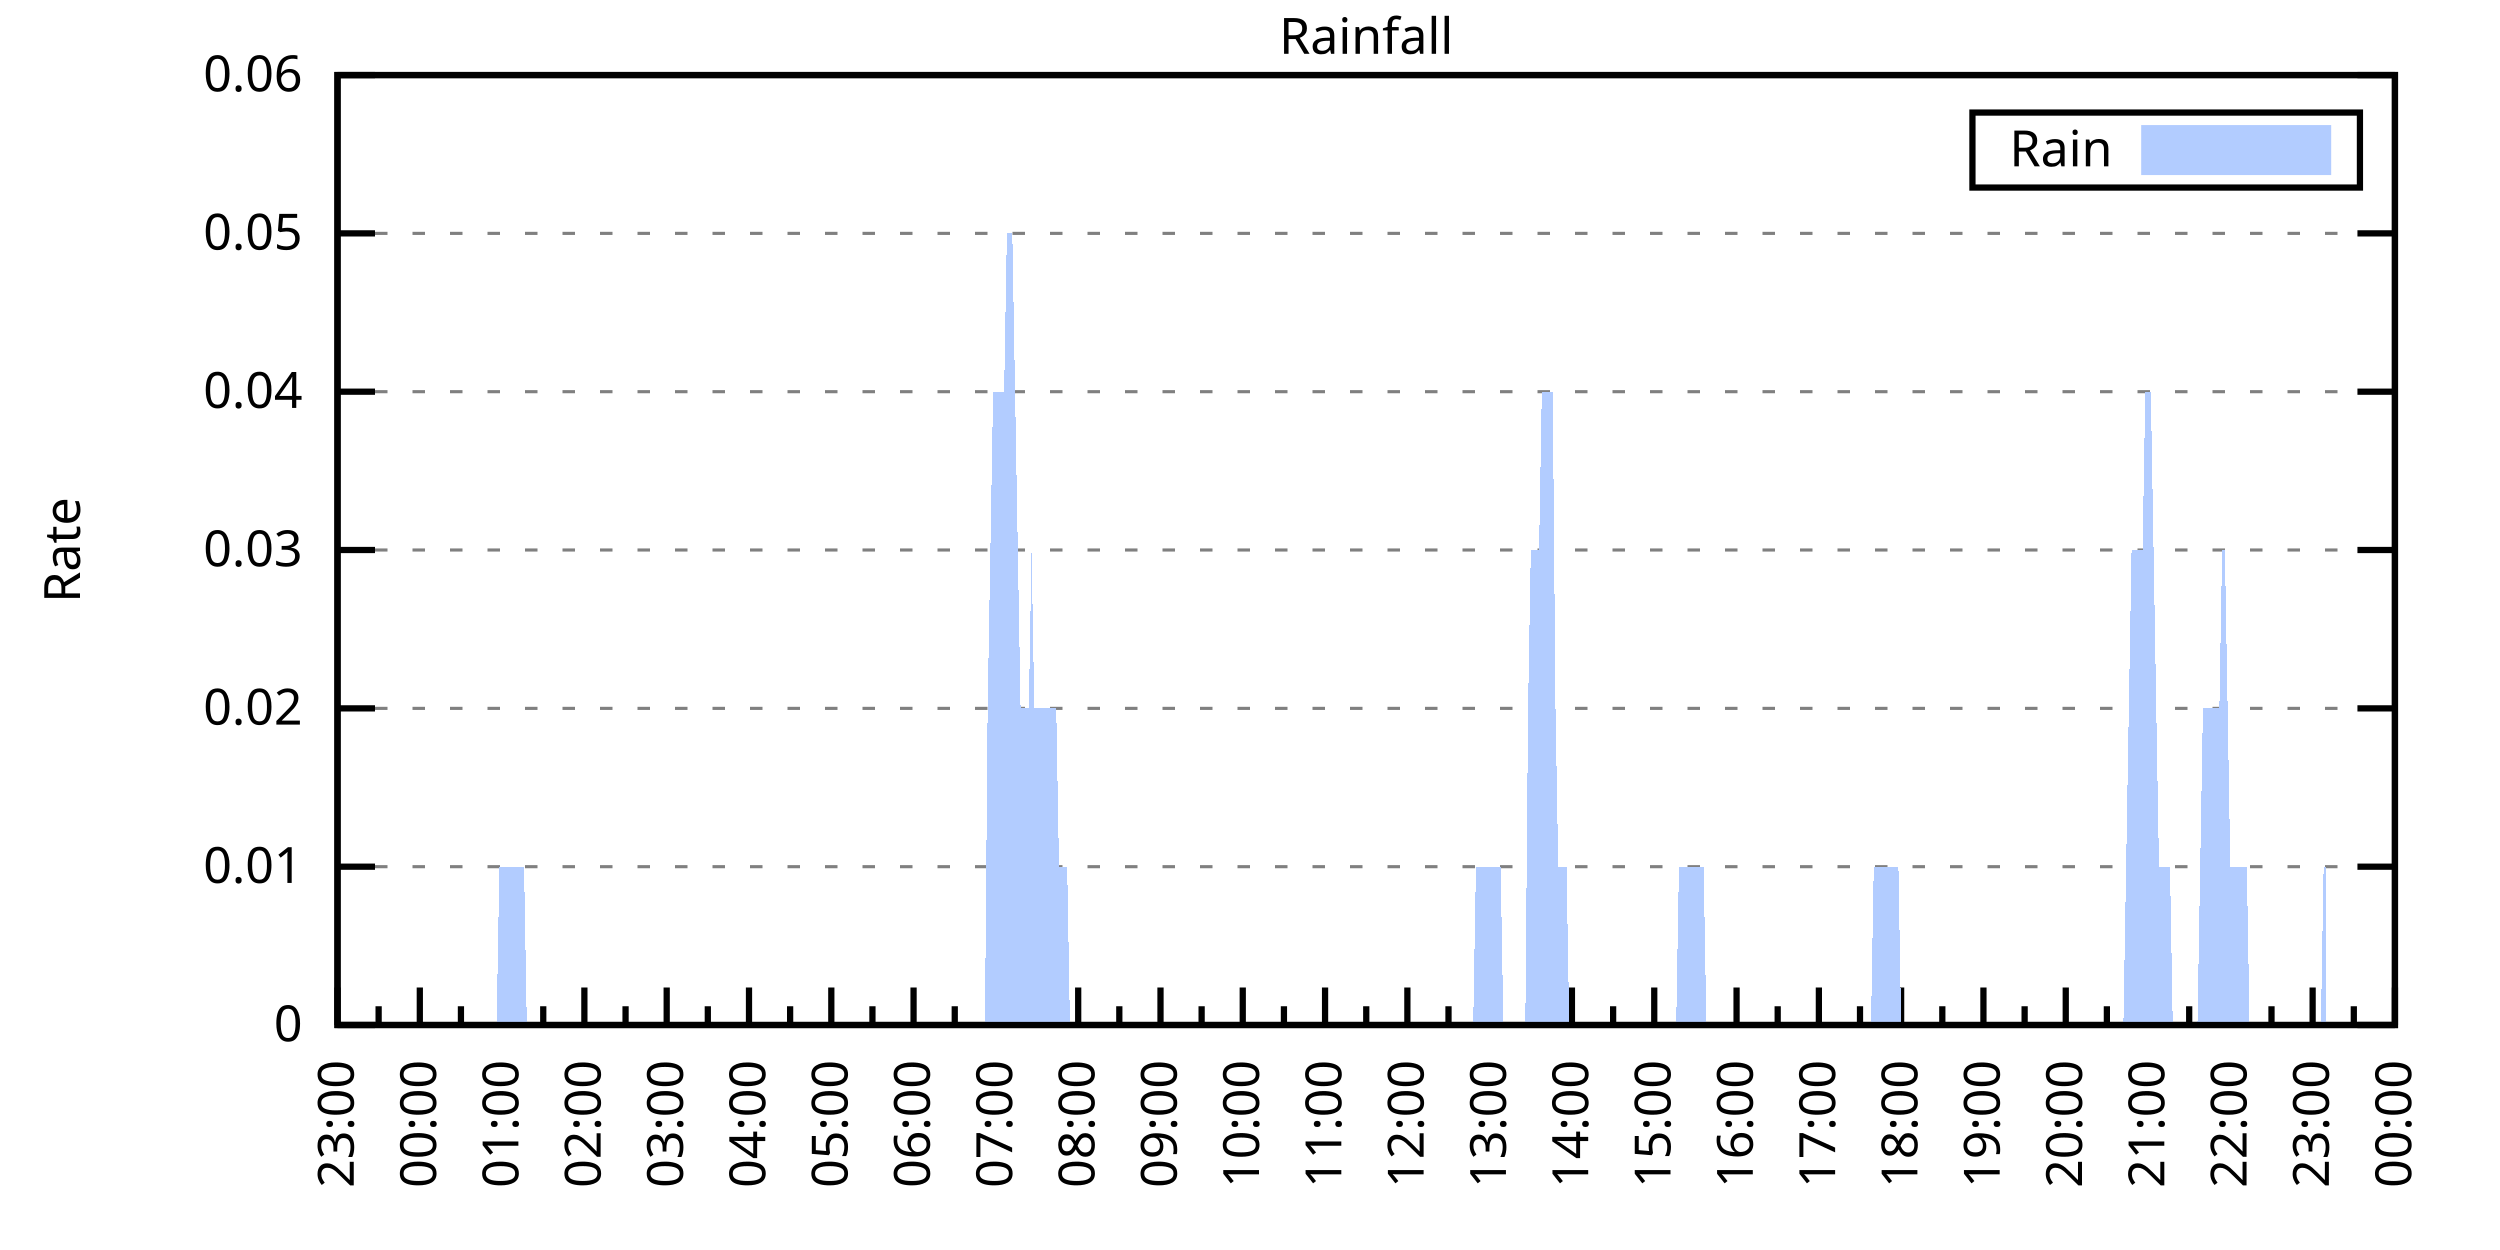
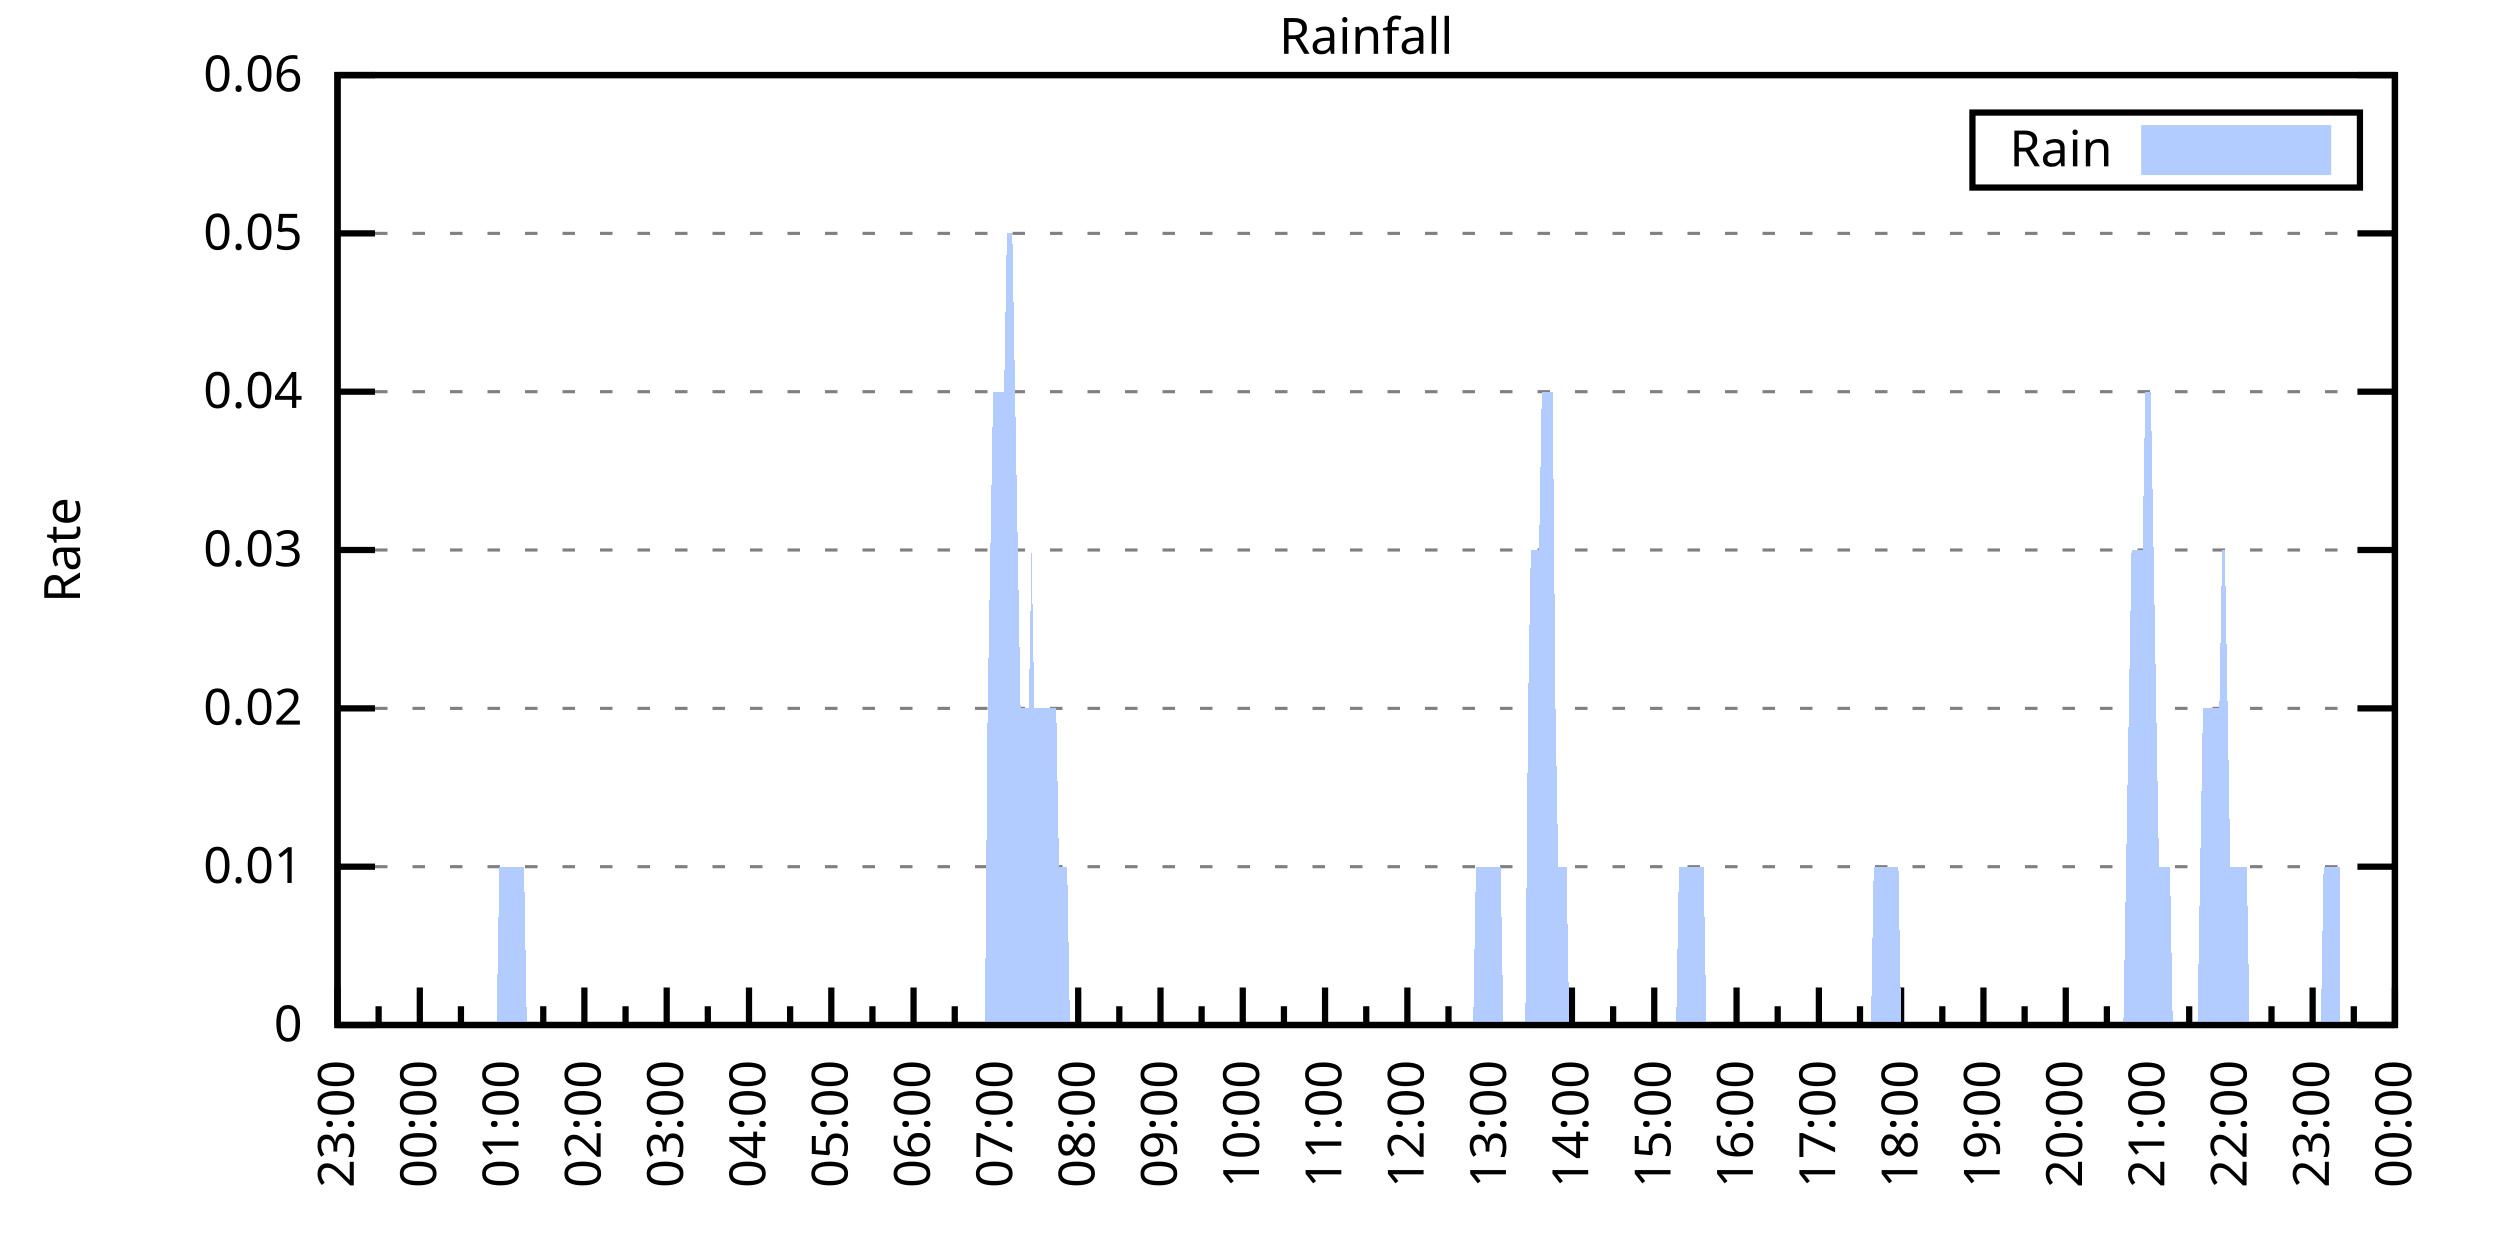
<svg xmlns="http://www.w3.org/2000/svg" xmlns:xlink="http://www.w3.org/1999/xlink" width="400" height="200" viewBox="0 0 400 200">
  <g id="gnuplot_canvas">
    <rect x="0" y="0" width="400" height="200" fill="none" />
    <defs>
      <circle id="gpDot" r="0.5" stroke-width="0.5" stroke="currentColor" />
      <path id="gpPt0" stroke-width="0.333" stroke="currentColor" d="M-1,0 h2 M0,-1 v2" />
      <path id="gpPt1" stroke-width="0.333" stroke="currentColor" d="M-1,-1 L1,1 M1,-1 L-1,1" />
      <path id="gpPt2" stroke-width="0.333" stroke="currentColor" d="M-1,0 L1,0 M0,-1 L0,1 M-1,-1 L1,1 M-1,1 L1,-1" />
      <rect id="gpPt3" stroke-width="0.333" stroke="currentColor" x="-1" y="-1" width="2" height="2" />
      <rect id="gpPt4" stroke-width="0.333" stroke="currentColor" fill="currentColor" x="-1" y="-1" width="2" height="2" />
      <circle id="gpPt5" stroke-width="0.333" stroke="currentColor" cx="0" cy="0" r="1" />
      <use xlink:href="#gpPt5" id="gpPt6" fill="currentColor" stroke="none" />
      <path id="gpPt7" stroke-width="0.333" stroke="currentColor" d="M0,-1.33 L-1.33,0.67 L1.33,0.67 z" />
      <use xlink:href="#gpPt7" id="gpPt8" fill="currentColor" stroke="none" />
      <use xlink:href="#gpPt7" id="gpPt9" stroke="currentColor" transform="rotate(180)" />
      <use xlink:href="#gpPt9" id="gpPt10" fill="currentColor" stroke="none" />
      <use xlink:href="#gpPt3" id="gpPt11" stroke="currentColor" transform="rotate(45)" />
      <use xlink:href="#gpPt11" id="gpPt12" fill="currentColor" stroke="none" />
      <path id="gpPt13" stroke-width="0.333" stroke="currentColor" d="M0,1.330 L1.265,0.411 L0.782,-1.067 L-0.782,-1.076 L-1.265,0.411 z" />
      <use xlink:href="#gpPt13" id="gpPt14" fill="currentColor" stroke="none" />
      <filter id="textbox" filterUnits="objectBoundingBox" x="0" y="0" height="1" width="1">
        <feFlood flood-color="white" flood-opacity="1" result="bgnd" />
        <feComposite in="SourceGraphic" in2="bgnd" operator="atop" />
      </filter>
      <filter id="greybox" filterUnits="objectBoundingBox" x="0" y="0" height="1" width="1">
        <feFlood flood-color="lightgrey" flood-opacity="1" result="grey" />
        <feComposite in="SourceGraphic" in2="grey" operator="atop" />
      </filter>
    </defs>
    <g fill="none" color="white" stroke="currentColor" stroke-width="1.00" stroke-linecap="butt" stroke-linejoin="miter">
</g>
    <g fill="none" color="black" stroke="currentColor" stroke-width="1.00" stroke-linecap="butt" stroke-linejoin="miter">
      <g stroke="none" shape-rendering="crispEdges">
        <polygon fill="rgb(255, 255, 255)" points="54.00,164.00 383.18,164.00 383.18,12.02 54.00,12.02 " />
      </g>
    </g>
    <g fill="none" color="black" stroke="currentColor" stroke-width="1.00" stroke-linecap="butt" stroke-linejoin="miter">
</g>
    <g fill="none" color="black" stroke="black" stroke-width="0.50" stroke-linecap="butt" stroke-linejoin="miter">
</g>
    <g fill="none" color="gray" stroke="currentColor" stroke-width="0.50" stroke-linecap="butt" stroke-linejoin="miter">
      <path stroke="gray" stroke-dasharray="2,4" class="gridline" d="M54.00,164.00 L383.19,164.00  " />
    </g>
    <g fill="none" color="gray" stroke="gray" stroke-width="1.00" stroke-linecap="butt" stroke-linejoin="miter">
</g>
    <g fill="none" color="black" stroke="currentColor" stroke-width="1.00" stroke-linecap="butt" stroke-linejoin="miter">
      <path stroke="black" d="M54.00,164.00 L60.00,164.00 M383.19,164.00 L377.19,164.00  " />
      <g transform="translate(48.40,166.60)" stroke="none" fill="black" font-family="Sans" font-size="8.00" text-anchor="end">
        <text>
          <tspan font-family="Sans"> 0</tspan>
        </text>
      </g>
    </g>
    <g fill="none" color="black" stroke="currentColor" stroke-width="1.00" stroke-linecap="butt" stroke-linejoin="miter">
</g>
    <g fill="none" color="black" stroke="black" stroke-width="0.50" stroke-linecap="butt" stroke-linejoin="miter">
</g>
    <g fill="none" color="gray" stroke="currentColor" stroke-width="0.50" stroke-linecap="butt" stroke-linejoin="miter">
      <path stroke="gray" stroke-dasharray="2,4" class="gridline" d="M54.00,138.67 L383.19,138.67  " />
    </g>
    <g fill="none" color="gray" stroke="gray" stroke-width="1.00" stroke-linecap="butt" stroke-linejoin="miter">
</g>
    <g fill="none" color="black" stroke="currentColor" stroke-width="1.00" stroke-linecap="butt" stroke-linejoin="miter">
      <path stroke="black" d="M54.00,138.67 L60.00,138.67 M383.19,138.67 L377.19,138.67  " />
      <g transform="translate(48.40,141.27)" stroke="none" fill="black" font-family="Sans" font-size="8.00" text-anchor="end">
        <text>
          <tspan font-family="Sans"> 0.01</tspan>
        </text>
      </g>
    </g>
    <g fill="none" color="black" stroke="currentColor" stroke-width="1.00" stroke-linecap="butt" stroke-linejoin="miter">
</g>
    <g fill="none" color="black" stroke="black" stroke-width="0.50" stroke-linecap="butt" stroke-linejoin="miter">
</g>
    <g fill="none" color="gray" stroke="currentColor" stroke-width="0.50" stroke-linecap="butt" stroke-linejoin="miter">
      <path stroke="gray" stroke-dasharray="2,4" class="gridline" d="M54.00,113.34 L383.19,113.34  " />
    </g>
    <g fill="none" color="gray" stroke="gray" stroke-width="1.00" stroke-linecap="butt" stroke-linejoin="miter">
</g>
    <g fill="none" color="black" stroke="currentColor" stroke-width="1.00" stroke-linecap="butt" stroke-linejoin="miter">
      <path stroke="black" d="M54.00,113.34 L60.00,113.34 M383.19,113.34 L377.19,113.34  " />
      <g transform="translate(48.40,115.94)" stroke="none" fill="black" font-family="Sans" font-size="8.00" text-anchor="end">
        <text>
          <tspan font-family="Sans"> 0.02</tspan>
        </text>
      </g>
    </g>
    <g fill="none" color="black" stroke="currentColor" stroke-width="1.00" stroke-linecap="butt" stroke-linejoin="miter">
</g>
    <g fill="none" color="black" stroke="black" stroke-width="0.50" stroke-linecap="butt" stroke-linejoin="miter">
</g>
    <g fill="none" color="gray" stroke="currentColor" stroke-width="0.50" stroke-linecap="butt" stroke-linejoin="miter">
      <path stroke="gray" stroke-dasharray="2,4" class="gridline" d="M54.00,88.00 L383.19,88.00  " />
    </g>
    <g fill="none" color="gray" stroke="gray" stroke-width="1.00" stroke-linecap="butt" stroke-linejoin="miter">
</g>
    <g fill="none" color="black" stroke="currentColor" stroke-width="1.00" stroke-linecap="butt" stroke-linejoin="miter">
      <path stroke="black" d="M54.00,88.00 L60.00,88.00 M383.19,88.00 L377.19,88.00  " />
      <g transform="translate(48.40,90.60)" stroke="none" fill="black" font-family="Sans" font-size="8.00" text-anchor="end">
        <text>
          <tspan font-family="Sans"> 0.03</tspan>
        </text>
      </g>
    </g>
    <g fill="none" color="black" stroke="currentColor" stroke-width="1.00" stroke-linecap="butt" stroke-linejoin="miter">
</g>
    <g fill="none" color="black" stroke="black" stroke-width="0.50" stroke-linecap="butt" stroke-linejoin="miter">
</g>
    <g fill="none" color="gray" stroke="currentColor" stroke-width="0.50" stroke-linecap="butt" stroke-linejoin="miter">
      <path stroke="gray" stroke-dasharray="2,4" class="gridline" d="M54.00,62.67 L383.19,62.67  " />
    </g>
    <g fill="none" color="gray" stroke="gray" stroke-width="1.00" stroke-linecap="butt" stroke-linejoin="miter">
</g>
    <g fill="none" color="black" stroke="currentColor" stroke-width="1.00" stroke-linecap="butt" stroke-linejoin="miter">
      <path stroke="black" d="M54.00,62.67 L60.00,62.67 M383.19,62.67 L377.19,62.67  " />
      <g transform="translate(48.40,65.27)" stroke="none" fill="black" font-family="Sans" font-size="8.00" text-anchor="end">
        <text>
          <tspan font-family="Sans"> 0.04</tspan>
        </text>
      </g>
    </g>
    <g fill="none" color="black" stroke="currentColor" stroke-width="1.00" stroke-linecap="butt" stroke-linejoin="miter">
</g>
    <g fill="none" color="black" stroke="black" stroke-width="0.50" stroke-linecap="butt" stroke-linejoin="miter">
</g>
    <g fill="none" color="gray" stroke="currentColor" stroke-width="0.50" stroke-linecap="butt" stroke-linejoin="miter">
      <path stroke="gray" stroke-dasharray="2,4" class="gridline" d="M54.00,37.34 L383.19,37.34  " />
    </g>
    <g fill="none" color="gray" stroke="gray" stroke-width="1.00" stroke-linecap="butt" stroke-linejoin="miter">
</g>
    <g fill="none" color="black" stroke="currentColor" stroke-width="1.00" stroke-linecap="butt" stroke-linejoin="miter">
      <path stroke="black" d="M54.00,37.34 L60.00,37.34 M383.19,37.34 L377.19,37.34  " />
      <g transform="translate(48.40,39.94)" stroke="none" fill="black" font-family="Sans" font-size="8.00" text-anchor="end">
        <text>
          <tspan font-family="Sans"> 0.05</tspan>
        </text>
      </g>
    </g>
    <g fill="none" color="black" stroke="currentColor" stroke-width="1.00" stroke-linecap="butt" stroke-linejoin="miter">
</g>
    <g fill="none" color="black" stroke="black" stroke-width="0.50" stroke-linecap="butt" stroke-linejoin="miter">
</g>
    <g fill="none" color="gray" stroke="currentColor" stroke-width="0.50" stroke-linecap="butt" stroke-linejoin="miter">
      <path stroke="gray" stroke-dasharray="2,4" class="gridline" d="M54.00,12.01 L383.19,12.01  " />
    </g>
    <g fill="none" color="gray" stroke="gray" stroke-width="1.00" stroke-linecap="butt" stroke-linejoin="miter">
</g>
    <g fill="none" color="black" stroke="currentColor" stroke-width="1.00" stroke-linecap="butt" stroke-linejoin="miter">
      <path stroke="black" d="M54.00,12.01 L60.00,12.01 M383.19,12.01 L377.19,12.01  " />
      <g transform="translate(48.40,14.61)" stroke="none" fill="black" font-family="Sans" font-size="8.00" text-anchor="end">
        <text>
          <tspan font-family="Sans"> 0.06</tspan>
        </text>
      </g>
    </g>
    <g fill="none" color="black" stroke="currentColor" stroke-width="1.00" stroke-linecap="butt" stroke-linejoin="miter">
      <path stroke="black" d="M54.00,164.00 L54.00,158.00  " />
      <g transform="translate(56.60,169.60) rotate(270)" stroke="none" fill="black" font-family="Sans" font-size="8.00" text-anchor="end">
        <text>
          <tspan font-family="Sans">23:00</tspan>
        </text>
      </g>
    </g>
    <g fill="none" color="black" stroke="currentColor" stroke-width="1.00" stroke-linecap="butt" stroke-linejoin="miter">
      <path stroke="black" d="M60.58,164.00 L60.58,161.00 M67.17,164.00 L67.17,158.00  " />
      <g transform="translate(69.77,169.60) rotate(270)" stroke="none" fill="black" font-family="Sans" font-size="8.00" text-anchor="end">
        <text>
          <tspan font-family="Sans">00:00</tspan>
        </text>
      </g>
    </g>
    <g fill="none" color="black" stroke="currentColor" stroke-width="1.00" stroke-linecap="butt" stroke-linejoin="miter">
      <path stroke="black" d="M73.75,164.00 L73.75,161.00 M80.34,164.00 L80.34,158.00  " />
      <g transform="translate(82.94,169.60) rotate(270)" stroke="none" fill="black" font-family="Sans" font-size="8.00" text-anchor="end">
        <text>
          <tspan font-family="Sans">01:00</tspan>
        </text>
      </g>
    </g>
    <g fill="none" color="black" stroke="currentColor" stroke-width="1.00" stroke-linecap="butt" stroke-linejoin="miter">
      <path stroke="black" d="M86.92,164.00 L86.92,161.00 M93.50,164.00 L93.50,158.00  " />
      <g transform="translate(96.10,169.60) rotate(270)" stroke="none" fill="black" font-family="Sans" font-size="8.00" text-anchor="end">
        <text>
          <tspan font-family="Sans">02:00</tspan>
        </text>
      </g>
    </g>
    <g fill="none" color="black" stroke="currentColor" stroke-width="1.00" stroke-linecap="butt" stroke-linejoin="miter">
      <path stroke="black" d="M100.09,164.00 L100.09,161.00 M106.67,164.00 L106.67,158.00  " />
      <g transform="translate(109.27,169.60) rotate(270)" stroke="none" fill="black" font-family="Sans" font-size="8.00" text-anchor="end">
        <text>
          <tspan font-family="Sans">03:00</tspan>
        </text>
      </g>
    </g>
    <g fill="none" color="black" stroke="currentColor" stroke-width="1.00" stroke-linecap="butt" stroke-linejoin="miter">
      <path stroke="black" d="M113.25,164.00 L113.25,161.00 M119.84,164.00 L119.84,158.00  " />
      <g transform="translate(122.44,169.60) rotate(270)" stroke="none" fill="black" font-family="Sans" font-size="8.00" text-anchor="end">
        <text>
          <tspan font-family="Sans">04:00</tspan>
        </text>
      </g>
    </g>
    <g fill="none" color="black" stroke="currentColor" stroke-width="1.00" stroke-linecap="butt" stroke-linejoin="miter">
      <path stroke="black" d="M126.42,164.00 L126.42,161.00 M133.01,164.00 L133.01,158.00  " />
      <g transform="translate(135.61,169.60) rotate(270)" stroke="none" fill="black" font-family="Sans" font-size="8.00" text-anchor="end">
        <text>
          <tspan font-family="Sans">05:00</tspan>
        </text>
      </g>
    </g>
    <g fill="none" color="black" stroke="currentColor" stroke-width="1.00" stroke-linecap="butt" stroke-linejoin="miter">
      <path stroke="black" d="M139.59,164.00 L139.59,161.00 M146.17,164.00 L146.17,158.00  " />
      <g transform="translate(148.77,169.60) rotate(270)" stroke="none" fill="black" font-family="Sans" font-size="8.00" text-anchor="end">
        <text>
          <tspan font-family="Sans">06:00</tspan>
        </text>
      </g>
    </g>
    <g fill="none" color="black" stroke="currentColor" stroke-width="1.00" stroke-linecap="butt" stroke-linejoin="miter">
      <path stroke="black" d="M152.76,164.00 L152.76,161.00 M159.34,164.00 L159.34,158.00  " />
      <g transform="translate(161.94,169.60) rotate(270)" stroke="none" fill="black" font-family="Sans" font-size="8.00" text-anchor="end">
        <text>
          <tspan font-family="Sans">07:00</tspan>
        </text>
      </g>
    </g>
    <g fill="none" color="black" stroke="currentColor" stroke-width="1.00" stroke-linecap="butt" stroke-linejoin="miter">
      <path stroke="black" d="M165.92,164.00 L165.92,161.00 M172.51,164.00 L172.51,158.00  " />
      <g transform="translate(175.11,169.60) rotate(270)" stroke="none" fill="black" font-family="Sans" font-size="8.00" text-anchor="end">
        <text>
          <tspan font-family="Sans">08:00</tspan>
        </text>
      </g>
    </g>
    <g fill="none" color="black" stroke="currentColor" stroke-width="1.00" stroke-linecap="butt" stroke-linejoin="miter">
      <path stroke="black" d="M179.09,164.00 L179.09,161.00 M185.68,164.00 L185.68,158.00  " />
      <g transform="translate(188.28,169.60) rotate(270)" stroke="none" fill="black" font-family="Sans" font-size="8.00" text-anchor="end">
        <text>
          <tspan font-family="Sans">09:00</tspan>
        </text>
      </g>
    </g>
    <g fill="none" color="black" stroke="currentColor" stroke-width="1.00" stroke-linecap="butt" stroke-linejoin="miter">
      <path stroke="black" d="M192.26,164.00 L192.26,161.00 M198.84,164.00 L198.84,158.00  " />
      <g transform="translate(201.44,169.60) rotate(270)" stroke="none" fill="black" font-family="Sans" font-size="8.00" text-anchor="end">
        <text>
          <tspan font-family="Sans">10:00</tspan>
        </text>
      </g>
    </g>
    <g fill="none" color="black" stroke="currentColor" stroke-width="1.00" stroke-linecap="butt" stroke-linejoin="miter">
      <path stroke="black" d="M205.43,164.00 L205.43,161.00 M212.01,164.00 L212.01,158.00  " />
      <g transform="translate(214.61,169.60) rotate(270)" stroke="none" fill="black" font-family="Sans" font-size="8.00" text-anchor="end">
        <text>
          <tspan font-family="Sans">11:00</tspan>
        </text>
      </g>
    </g>
    <g fill="none" color="black" stroke="currentColor" stroke-width="1.00" stroke-linecap="butt" stroke-linejoin="miter">
      <path stroke="black" d="M218.60,164.00 L218.60,161.00 M225.18,164.00 L225.18,158.00  " />
      <g transform="translate(227.78,169.60) rotate(270)" stroke="none" fill="black" font-family="Sans" font-size="8.00" text-anchor="end">
        <text>
          <tspan font-family="Sans">12:00</tspan>
        </text>
      </g>
    </g>
    <g fill="none" color="black" stroke="currentColor" stroke-width="1.00" stroke-linecap="butt" stroke-linejoin="miter">
      <path stroke="black" d="M231.76,164.00 L231.76,161.00 M238.35,164.00 L238.35,158.00  " />
      <g transform="translate(240.95,169.60) rotate(270)" stroke="none" fill="black" font-family="Sans" font-size="8.00" text-anchor="end">
        <text>
          <tspan font-family="Sans">13:00</tspan>
        </text>
      </g>
    </g>
    <g fill="none" color="black" stroke="currentColor" stroke-width="1.00" stroke-linecap="butt" stroke-linejoin="miter">
      <path stroke="black" d="M244.93,164.00 L244.93,161.00 M251.51,164.00 L251.51,158.00  " />
      <g transform="translate(254.11,169.60) rotate(270)" stroke="none" fill="black" font-family="Sans" font-size="8.00" text-anchor="end">
        <text>
          <tspan font-family="Sans">14:00</tspan>
        </text>
      </g>
    </g>
    <g fill="none" color="black" stroke="currentColor" stroke-width="1.00" stroke-linecap="butt" stroke-linejoin="miter">
      <path stroke="black" d="M258.10,164.00 L258.10,161.00 M264.68,164.00 L264.68,158.00  " />
      <g transform="translate(267.28,169.60) rotate(270)" stroke="none" fill="black" font-family="Sans" font-size="8.00" text-anchor="end">
        <text>
          <tspan font-family="Sans">15:00</tspan>
        </text>
      </g>
    </g>
    <g fill="none" color="black" stroke="currentColor" stroke-width="1.00" stroke-linecap="butt" stroke-linejoin="miter">
      <path stroke="black" d="M271.27,164.00 L271.27,161.00 M277.85,164.00 L277.85,158.00  " />
      <g transform="translate(280.45,169.60) rotate(270)" stroke="none" fill="black" font-family="Sans" font-size="8.00" text-anchor="end">
        <text>
          <tspan font-family="Sans">16:00</tspan>
        </text>
      </g>
    </g>
    <g fill="none" color="black" stroke="currentColor" stroke-width="1.00" stroke-linecap="butt" stroke-linejoin="miter">
      <path stroke="black" d="M284.43,164.00 L284.43,161.00 M291.02,164.00 L291.02,158.00  " />
      <g transform="translate(293.62,169.60) rotate(270)" stroke="none" fill="black" font-family="Sans" font-size="8.00" text-anchor="end">
        <text>
          <tspan font-family="Sans">17:00</tspan>
        </text>
      </g>
    </g>
    <g fill="none" color="black" stroke="currentColor" stroke-width="1.00" stroke-linecap="butt" stroke-linejoin="miter">
      <path stroke="black" d="M297.60,164.00 L297.60,161.00 M304.18,164.00 L304.18,158.00  " />
      <g transform="translate(306.78,169.60) rotate(270)" stroke="none" fill="black" font-family="Sans" font-size="8.00" text-anchor="end">
        <text>
          <tspan font-family="Sans">18:00</tspan>
        </text>
      </g>
    </g>
    <g fill="none" color="black" stroke="currentColor" stroke-width="1.00" stroke-linecap="butt" stroke-linejoin="miter">
      <path stroke="black" d="M310.77,164.00 L310.77,161.00 M317.35,164.00 L317.35,158.00  " />
      <g transform="translate(319.95,169.60) rotate(270)" stroke="none" fill="black" font-family="Sans" font-size="8.00" text-anchor="end">
        <text>
          <tspan font-family="Sans">19:00</tspan>
        </text>
      </g>
    </g>
    <g fill="none" color="black" stroke="currentColor" stroke-width="1.00" stroke-linecap="butt" stroke-linejoin="miter">
      <path stroke="black" d="M323.94,164.00 L323.94,161.00 M330.52,164.00 L330.52,158.00  " />
      <g transform="translate(333.12,169.60) rotate(270)" stroke="none" fill="black" font-family="Sans" font-size="8.00" text-anchor="end">
        <text>
          <tspan font-family="Sans">20:00</tspan>
        </text>
      </g>
    </g>
    <g fill="none" color="black" stroke="currentColor" stroke-width="1.00" stroke-linecap="butt" stroke-linejoin="miter">
      <path stroke="black" d="M337.10,164.00 L337.10,161.00 M343.69,164.00 L343.69,158.00  " />
      <g transform="translate(346.29,169.60) rotate(270)" stroke="none" fill="black" font-family="Sans" font-size="8.00" text-anchor="end">
        <text>
          <tspan font-family="Sans">21:00</tspan>
        </text>
      </g>
    </g>
    <g fill="none" color="black" stroke="currentColor" stroke-width="1.00" stroke-linecap="butt" stroke-linejoin="miter">
      <path stroke="black" d="M350.27,164.00 L350.27,161.00 M356.85,164.00 L356.85,158.00  " />
      <g transform="translate(359.45,169.60) rotate(270)" stroke="none" fill="black" font-family="Sans" font-size="8.00" text-anchor="end">
        <text>
          <tspan font-family="Sans">22:00</tspan>
        </text>
      </g>
    </g>
    <g fill="none" color="black" stroke="currentColor" stroke-width="1.00" stroke-linecap="butt" stroke-linejoin="miter">
      <path stroke="black" d="M363.44,164.00 L363.44,161.00 M370.02,164.00 L370.02,158.00  " />
      <g transform="translate(372.62,169.60) rotate(270)" stroke="none" fill="black" font-family="Sans" font-size="8.00" text-anchor="end">
        <text>
          <tspan font-family="Sans">23:00</tspan>
        </text>
      </g>
    </g>
    <g fill="none" color="black" stroke="currentColor" stroke-width="1.00" stroke-linecap="butt" stroke-linejoin="miter">
      <path stroke="black" d="M376.61,164.00 L376.61,161.00 M383.19,164.00 L383.19,158.00  " />
      <g transform="translate(385.79,169.60) rotate(270)" stroke="none" fill="black" font-family="Sans" font-size="8.00" text-anchor="end">
        <text>
          <tspan font-family="Sans">00:00</tspan>
        </text>
      </g>
    </g>
    <g fill="none" color="black" stroke="currentColor" stroke-width="1.00" stroke-linecap="butt" stroke-linejoin="miter">
</g>
    <g fill="none" color="black" stroke="currentColor" stroke-width="1.00" stroke-linecap="butt" stroke-linejoin="miter">
      <path stroke="black" d="M54.00,12.01 L54.00,164.00 L383.19,164.00 L383.19,12.01 L54.00,12.01 Z  " />
    </g>
    <g fill="none" color="black" stroke="currentColor" stroke-width="1.00" stroke-linecap="butt" stroke-linejoin="miter">
      <g transform="translate(12.80,88.01) rotate(270)" stroke="none" fill="black" font-family="Sans" font-size="8.00" text-anchor="middle">
        <text>
          <tspan font-family="Sans">Rate</tspan>
        </text>
      </g>
    </g>
    <g fill="none" color="black" stroke="currentColor" stroke-width="1.00" stroke-linecap="butt" stroke-linejoin="miter">
</g>
    <g fill="none" color="black" stroke="currentColor" stroke-width="1.00" stroke-linecap="butt" stroke-linejoin="miter">
      <path stroke="black" d="M315.59,30.01 L315.59,18.01 L377.59,18.01 L377.59,30.01 L315.59,30.01 Z  " />
    </g>
    <g id="Rainfall_plot_1">
      <g fill="none" color="white" stroke="black" stroke-width="2.00" stroke-linecap="butt" stroke-linejoin="miter">
</g>
      <g fill="none" color="black" stroke="currentColor" stroke-width="2.00" stroke-linecap="butt" stroke-linejoin="miter">
        <g transform="translate(337.99,26.61)" stroke="none" fill="black" font-family="Sans" font-size="8.00" text-anchor="end">
          <text>
            <tspan font-family="Sans">Rain</tspan>
          </text>
        </g>
      </g>
      <g fill="none" color="black" stroke="currentColor" stroke-width="2.00" stroke-linecap="butt" stroke-linejoin="miter">
        <g stroke="none" shape-rendering="crispEdges">
          <polygon fill="rgb(178, 204, 255)" points="343.59,27.01 371.99,27.01 371.99,21.01 343.59,21.01 " />
        </g>
        <path stroke="rgb(178, 204, 255)" d="M343.59,27.01 L371.99,27.01 L371.99,21.01 L343.59,21.01 L343.59,27.01 Z  " />
      </g>
      <g fill="none" color="black" stroke="currentColor" stroke-width="2.00" stroke-linecap="butt" stroke-linejoin="miter">
        <g stroke="none" shape-rendering="crispEdges">
-           <polygon fill="rgb(178, 204, 255)" points="56.63,164.00 57.07,164.00 57.51,164.00 57.95,164.00 58.39,164.00 58.83,164.00 59.27,164.00 59.71,164.00 60.14,164.00 60.58,164.00 61.02,164.00 61.46,164.00 61.90,164.00 62.34,164.00 62.78,164.00 63.22,164.00 63.66,164.00 64.10,164.00 64.53,164.00 64.97,164.00 65.41,164.00 65.85,164.00 66.29,164.00 66.73,164.00 67.17,164.00 67.61,164.00 68.05,164.00 68.48,164.00 68.92,164.00 69.36,164.00 69.80,164.00 70.24,164.00 70.68,164.00 71.12,164.00 71.56,164.00 72.00,164.00 72.43,164.00 72.87,164.00 73.31,164.00 73.75,164.00 74.19,164.00 74.63,164.00 75.07,164.00 75.51,164.00 75.95,164.00 76.38,164.00 76.82,164.00 77.26,164.00 77.70,164.00 78.14,164.00 78.58,164.00 79.02,164.00 79.46,164.00 79.90,138.67 80.34,138.67 80.77,138.67 81.21,138.67 81.65,138.67 82.09,138.67 82.53,138.67 82.97,138.67 83.41,138.67 83.85,138.67 84.29,164.00 84.72,164.00 85.16,164.00 85.60,164.00 86.04,164.00 86.48,164.00 86.92,164.00 87.36,164.00 87.80,164.00 88.24,164.00 88.67,164.00 89.11,164.00 89.55,164.00 89.99,164.00 90.43,164.00 90.87,164.00 91.31,164.00 91.75,164.00 92.19,164.00 92.62,164.00 93.06,164.00 93.50,164.00 93.94,164.00 94.38,164.00 94.82,164.00 95.26,164.00 95.70,164.00 96.14,164.00 96.58,164.00 97.01,164.00 97.45,164.00 97.89,164.00 98.33,164.00 98.77,164.00 99.21,164.00 99.65,164.00 100.09,164.00 100.53,164.00 100.96,164.00 101.40,164.00 101.84,164.00 102.28,164.00 102.72,164.00 103.16,164.00 103.60,164.00 104.04,164.00 104.48,164.00 104.91,164.00 105.35,164.00 105.79,164.00 106.23,164.00 106.67,164.00 107.11,164.00 107.55,164.00 107.99,164.00 108.43,164.00 108.87,164.00 109.30,164.00 109.74,164.00 110.18,164.00 110.62,164.00 111.06,164.00 111.50,164.00 111.94,164.00 112.38,164.00 112.82,164.00 113.25,164.00 113.69,164.00 114.13,164.00 114.57,164.00 115.01,164.00 115.45,164.00 115.89,164.00 116.33,164.00 116.77,164.00 117.20,164.00 117.64,164.00 118.08,164.00 118.52,164.00 118.96,164.00 119.40,164.00 119.84,164.00 120.28,164.00 120.72,164.00 121.15,164.00 121.59,164.00 122.03,164.00 122.47,164.00 122.91,164.00 123.35,164.00 123.79,164.00 124.23,164.00 124.67,164.00 125.11,164.00 125.54,164.00 125.98,164.00 126.42,164.00 126.86,164.00 127.30,164.00 127.74,164.00 128.18,164.00 128.62,164.00 129.06,164.00 129.49,164.00 129.93,164.00 130.37,164.00 130.81,164.00 131.25,164.00 131.69,164.00 132.13,164.00 132.57,164.00 133.01,164.00 133.44,164.00 133.88,164.00 134.32,164.00 134.76,164.00 135.20,164.00 135.64,164.00 136.08,164.00 136.52,164.00 136.96,164.00 137.39,164.00 137.83,164.00 138.27,164.00 138.71,164.00 139.15,164.00 139.59,164.00 140.03,164.00 140.47,164.00 140.91,164.00 141.35,164.00 141.78,164.00 142.22,164.00 142.66,164.00 143.10,164.00 143.54,164.00 143.98,164.00 144.42,164.00 144.86,164.00 145.30,164.00 145.73,164.00 146.17,164.00 146.61,164.00 147.05,164.00 147.49,164.00 147.93,164.00 148.37,164.00 148.81,164.00 149.25,164.00 149.68,164.00 150.12,164.00 150.56,164.00 151.00,164.00 151.44,164.00 151.88,164.00 152.32,164.00 152.76,164.00 153.20,164.00 153.63,164.00 154.07,164.00 154.51,164.00 154.95,164.00 155.39,164.00 155.83,164.00 156.27,164.00 156.71,164.00 157.15,164.00 157.59,164.00 158.02,113.34 158.46,88.00 158.90,62.67 159.34,62.67 159.78,62.67 160.22,62.67 160.66,62.67 161.10,37.34 161.54,37.34 161.97,37.34 162.41,62.67 162.85,88.00 163.29,113.34 163.73,113.34 164.17,113.34 164.61,113.34 165.05,88.00 165.49,113.34 165.92,113.34 166.36,113.34 166.80,113.34 167.24,113.34 167.68,113.34 168.12,113.34 168.56,113.34 169.00,113.34 169.44,138.67 169.87,138.67 170.31,138.67 170.75,138.67 171.19,164.00 171.63,164.00 172.07,164.00 172.51,164.00 172.95,164.00 173.39,164.00 173.83,164.00 174.26,164.00 174.70,164.00 175.14,164.00 175.58,164.00 176.02,164.00 176.46,164.00 176.90,164.00 177.34,164.00 177.78,164.00 178.21,164.00 178.65,164.00 179.09,164.00 179.53,164.00 179.97,164.00 180.41,164.00 180.85,164.00 181.29,164.00 181.73,164.00 182.16,164.00 182.60,164.00 183.04,164.00 183.48,164.00 183.92,164.00 184.36,164.00 184.80,164.00 185.24,164.00 185.68,164.00 186.11,164.00 186.55,164.00 186.99,164.00 187.43,164.00 187.87,164.00 188.31,164.00 188.75,164.00 189.19,164.00 189.63,164.00 190.07,164.00 190.50,164.00 190.94,164.00 191.38,164.00 191.82,164.00 192.26,164.00 192.70,164.00 193.14,164.00 193.58,164.00 194.02,164.00 194.45,164.00 194.89,164.00 195.33,164.00 195.77,164.00 196.21,164.00 196.65,164.00 197.09,164.00 197.53,164.00 197.97,164.00 198.40,164.00 198.84,164.00 199.28,164.00 199.72,164.00 200.16,164.00 200.60,164.00 201.04,164.00 201.48,164.00 201.92,164.00 202.35,164.00 202.79,164.00 203.23,164.00 203.67,164.00 204.11,164.00 204.55,164.00 204.99,164.00 205.43,164.00 205.87,164.00 206.31,164.00 206.74,164.00 207.18,164.00 207.62,164.00 208.06,164.00 208.50,164.00 208.94,164.00 209.38,164.00 209.82,164.00 210.26,164.00 210.69,164.00 211.13,164.00 211.57,164.00 212.01,164.00 212.45,164.00 212.89,164.00 213.33,164.00 213.77,164.00 214.21,164.00 214.64,164.00 215.08,164.00 215.52,164.00 215.96,164.00 216.40,164.00 216.84,164.00 217.28,164.00 217.72,164.00 218.16,164.00 218.60,164.00 219.03,164.00 219.47,164.00 219.91,164.00 220.35,164.00 220.79,164.00 221.23,164.00 221.67,164.00 222.11,164.00 222.55,164.00 222.98,164.00 223.42,164.00 223.86,164.00 224.30,164.00 224.74,164.00 225.18,164.00 225.62,164.00 226.06,164.00 226.50,164.00 226.93,164.00 227.37,164.00 227.81,164.00 228.25,164.00 228.69,164.00 229.13,164.00 229.57,164.00 230.01,164.00 230.45,164.00 230.88,164.00 231.32,164.00 231.76,164.00 232.20,164.00 232.64,164.00 233.08,164.00 233.52,164.00 233.96,164.00 234.40,164.00 234.84,164.00 235.27,164.00 235.71,164.00 236.15,138.67 236.59,138.67 237.03,138.67 237.47,138.67 237.91,138.67 238.35,138.67 238.79,138.67 239.22,138.67 239.66,138.67 240.10,138.67 240.54,164.00 240.98,164.00 241.42,164.00 241.86,164.00 242.30,164.00 242.74,164.00 243.17,164.00 243.61,164.00 244.05,164.00 244.49,113.34 244.93,88.00 245.37,88.00 245.81,88.00 246.25,88.00 246.69,62.67 247.12,62.67 247.56,62.67 248.00,62.67 248.44,62.67 248.88,113.34 249.32,138.67 249.76,138.67 250.20,138.67 250.64,138.67 251.08,164.00 251.51,164.00 251.95,164.00 252.39,164.00 252.83,164.00 253.27,164.00 253.71,164.00 254.15,164.00 254.59,164.00 255.03,164.00 255.46,164.00 255.90,164.00 256.34,164.00 256.78,164.00 257.22,164.00 257.66,164.00 258.10,164.00 258.54,164.00 258.98,164.00 259.41,164.00 259.85,164.00 260.29,164.00 260.73,164.00 261.17,164.00 261.61,164.00 262.05,164.00 262.49,164.00 262.93,164.00 263.36,164.00 263.80,164.00 264.24,164.00 264.68,164.00 265.12,164.00 265.56,164.00 266.00,164.00 266.44,164.00 266.88,164.00 267.32,164.00 267.75,164.00 268.19,164.00 268.63,138.67 269.07,138.67 269.51,138.67 269.95,138.67 270.39,138.67 270.83,138.67 271.27,138.67 271.70,138.67 272.14,138.67 272.58,138.67 273.02,164.00 273.46,164.00 273.90,164.00 274.34,164.00 274.78,164.00 275.22,164.00 275.65,164.00 276.09,164.00 276.53,164.00 276.97,164.00 277.41,164.00 277.85,164.00 278.29,164.00 278.73,164.00 279.17,164.00 279.60,164.00 280.04,164.00 280.48,164.00 280.92,164.00 281.36,164.00 281.80,164.00 282.24,164.00 282.68,164.00 283.12,164.00 283.56,164.00 283.99,164.00 284.43,164.00 284.87,164.00 285.31,164.00 285.75,164.00 286.19,164.00 286.63,164.00 287.07,164.00 287.51,164.00 287.94,164.00 288.38,164.00 288.82,164.00 289.26,164.00 289.70,164.00 290.14,164.00 290.58,164.00 291.02,164.00 291.46,164.00 291.89,164.00 292.33,164.00 292.77,164.00 293.21,164.00 293.65,164.00 294.09,164.00 294.53,164.00 294.97,164.00 295.41,164.00 295.84,164.00 296.28,164.00 296.72,164.00 297.16,164.00 297.60,164.00 298.04,164.00 298.48,164.00 298.92,164.00 299.36,164.00 299.80,138.67 300.23,138.67 300.67,138.67 301.11,138.67 301.55,138.67 301.99,138.67 302.43,138.67 302.87,138.67 303.31,138.67 303.75,138.67 304.18,164.00 304.62,164.00 305.06,164.00 305.50,164.00 305.94,164.00 306.38,164.00 306.82,164.00 307.26,164.00 307.70,164.00 308.13,164.00 308.57,164.00 309.01,164.00 309.45,164.00 309.89,164.00 310.33,164.00 310.77,164.00 311.21,164.00 311.65,164.00 312.08,164.00 312.52,164.00 312.96,164.00 313.40,164.00 313.84,164.00 314.28,164.00 314.72,164.00 315.16,164.00 315.60,164.00 316.04,164.00 316.47,164.00 316.91,164.00 317.35,164.00 317.79,164.00 318.23,164.00 318.67,164.00 319.11,164.00 319.55,164.00 319.99,164.00 320.42,164.00 320.86,164.00 321.30,164.00 321.74,164.00 322.18,164.00 322.62,164.00 323.06,164.00 323.50,164.00 323.94,164.00 324.37,164.00 324.81,164.00 325.25,164.00 325.69,164.00 326.13,164.00 326.57,164.00 327.01,164.00 327.45,164.00 327.89,164.00 328.33,164.00 328.76,164.00 329.20,164.00 329.64,164.00 330.08,164.00 330.52,164.00 330.96,164.00 331.40,164.00 331.84,164.00 332.28,164.00 332.71,164.00 333.15,164.00 333.59,164.00 334.03,164.00 334.47,164.00 334.91,164.00 335.35,164.00 335.79,164.00 336.23,164.00 336.66,164.00 337.10,164.00 337.54,164.00 337.98,164.00 338.42,164.00 338.86,164.00 339.30,164.00 339.74,164.00 340.18,138.67 340.61,113.34 341.05,88.00 341.49,88.00 341.93,88.00 342.37,88.00 342.81,88.00 343.25,62.67 343.69,62.67 344.13,62.67 344.57,88.00 345.00,113.34 345.44,138.67 345.88,138.67 346.32,138.67 346.76,138.67 347.20,138.67 347.64,164.00 348.08,164.00 348.52,164.00 348.95,164.00 349.39,164.00 349.83,164.00 350.27,164.00 350.71,164.00 351.15,164.00 351.59,164.00 352.03,138.67 352.47,113.34 352.90,113.34 353.34,113.34 353.78,113.34 354.22,113.34 354.66,113.34 355.10,113.34 355.54,88.00 355.98,88.00 356.42,113.34 356.85,138.67 357.29,138.67 357.73,138.67 358.17,138.67 358.61,138.67 359.05,138.67 359.49,138.67 359.93,164.00 360.37,164.00 360.81,164.00 361.24,164.00 361.68,164.00 362.12,164.00 362.56,164.00 363.00,164.00 363.44,164.00 363.88,164.00 364.32,164.00 364.76,164.00 365.19,164.00 365.63,164.00 366.07,164.00 366.51,164.00 366.95,164.00 367.39,164.00 367.83,164.00 368.27,164.00 368.71,164.00 369.14,164.00 369.58,164.00 370.02,164.00 370.46,164.00 370.90,164.00 371.34,164.00 371.78,138.67 372.22,138.67 372.22,164.00 56.63,164.00 " />
+           <polygon fill="rgb(178, 204, 255)" points="58.83,164.00 59.27,164.00 59.71,164.00 60.14,164.00 60.58,164.00 61.02,164.00 61.46,164.00 61.90,164.00 62.34,164.00 62.78,164.00 63.22,164.00 63.66,164.00 64.10,164.00 64.53,164.00 64.97,164.00 65.41,164.00 65.85,164.00 66.29,164.00 66.73,164.00 67.17,164.00 67.61,164.00 68.05,164.00 68.48,164.00 68.92,164.00 69.36,164.00 69.80,164.00 70.24,164.00 70.68,164.00 71.12,164.00 71.56,164.00 72.00,164.00 72.43,164.00 72.87,164.00 73.31,164.00 73.75,164.00 74.19,164.00 74.63,164.00 75.07,164.00 75.51,164.00 75.95,164.00 76.38,164.00 76.82,164.00 77.26,164.00 77.70,164.00 78.14,164.00 78.58,164.00 79.02,164.00 79.46,164.00 79.90,138.67 80.34,138.67 80.77,138.67 81.21,138.67 81.65,138.67 82.09,138.67 82.53,138.67 82.97,138.67 83.41,138.67 83.85,138.67 84.29,164.00 84.72,164.00 85.16,164.00 85.60,164.00 86.04,164.00 86.48,164.00 86.92,164.00 87.36,164.00 87.80,164.00 88.24,164.00 88.67,164.00 89.11,164.00 89.55,164.00 89.99,164.00 90.43,164.00 90.87,164.00 91.31,164.00 91.75,164.00 92.19,164.00 92.62,164.00 93.06,164.00 93.50,164.00 93.94,164.00 94.38,164.00 94.82,164.00 95.26,164.00 95.70,164.00 96.14,164.00 96.58,164.00 97.01,164.00 97.45,164.00 97.89,164.00 98.33,164.00 98.77,164.00 99.21,164.00 99.65,164.00 100.09,164.00 100.53,164.00 100.96,164.00 101.40,164.00 101.84,164.00 102.28,164.00 102.72,164.00 103.16,164.00 103.60,164.00 104.04,164.00 104.48,164.00 104.91,164.00 105.35,164.00 105.79,164.00 106.23,164.00 106.67,164.00 107.11,164.00 107.55,164.00 107.99,164.00 108.43,164.00 108.87,164.00 109.30,164.00 109.74,164.00 110.18,164.00 110.62,164.00 111.06,164.00 111.50,164.00 111.94,164.00 112.38,164.00 112.82,164.00 113.25,164.00 113.69,164.00 114.13,164.00 114.57,164.00 115.01,164.00 115.45,164.00 115.89,164.00 116.33,164.00 116.77,164.00 117.20,164.00 117.64,164.00 118.08,164.00 118.52,164.00 118.96,164.00 119.40,164.00 119.84,164.00 120.28,164.00 120.72,164.00 121.15,164.00 121.59,164.00 122.03,164.00 122.47,164.00 122.91,164.00 123.35,164.00 123.79,164.00 124.23,164.00 124.67,164.00 125.11,164.00 125.54,164.00 125.98,164.00 126.42,164.00 126.86,164.00 127.30,164.00 127.74,164.00 128.18,164.00 128.62,164.00 129.06,164.00 129.49,164.00 129.93,164.00 130.37,164.00 130.81,164.00 131.25,164.00 131.69,164.00 132.13,164.00 132.57,164.00 133.01,164.00 133.44,164.00 133.88,164.00 134.32,164.00 134.76,164.00 135.20,164.00 135.64,164.00 136.08,164.00 136.52,164.00 136.96,164.00 137.39,164.00 137.83,164.00 138.27,164.00 138.71,164.00 139.15,164.00 139.59,164.00 140.03,164.00 140.47,164.00 140.91,164.00 141.35,164.00 141.78,164.00 142.22,164.00 142.66,164.00 143.10,164.00 143.54,164.00 143.98,164.00 144.42,164.00 144.86,164.00 145.30,164.00 145.73,164.00 146.17,164.00 146.61,164.00 147.05,164.00 147.49,164.00 147.93,164.00 148.37,164.00 148.81,164.00 149.25,164.00 149.68,164.00 150.12,164.00 150.56,164.00 151.00,164.00 151.44,164.00 151.88,164.00 152.32,164.00 152.76,164.00 153.20,164.00 153.63,164.00 154.07,164.00 154.51,164.00 154.95,164.00 155.39,164.00 155.83,164.00 156.27,164.00 156.71,164.00 157.15,164.00 157.59,164.00 158.02,113.34 158.46,88.00 158.90,62.67 159.34,62.67 159.78,62.67 160.22,62.67 160.66,62.67 161.10,37.34 161.54,37.34 161.97,37.34 162.41,62.67 162.85,88.00 163.29,113.34 163.73,113.34 164.17,113.34 164.61,113.34 165.05,88.00 165.49,113.34 165.92,113.34 166.36,113.34 166.80,113.34 167.24,113.34 167.68,113.34 168.12,113.34 168.56,113.34 169.00,113.34 169.44,138.67 169.87,138.67 170.31,138.67 170.75,138.67 171.19,164.00 171.63,164.00 172.07,164.00 172.51,164.00 172.95,164.00 173.39,164.00 173.83,164.00 174.26,164.00 174.70,164.00 175.14,164.00 175.58,164.00 176.02,164.00 176.46,164.00 176.90,164.00 177.34,164.00 177.78,164.00 178.21,164.00 178.65,164.00 179.09,164.00 179.53,164.00 179.97,164.00 180.41,164.00 180.85,164.00 181.29,164.00 181.73,164.00 182.16,164.00 182.60,164.00 183.04,164.00 183.48,164.00 183.92,164.00 184.36,164.00 184.80,164.00 185.24,164.00 185.68,164.00 186.11,164.00 186.55,164.00 186.99,164.00 187.43,164.00 187.87,164.00 188.31,164.00 188.75,164.00 189.19,164.00 189.63,164.00 190.07,164.00 190.50,164.00 190.94,164.00 191.38,164.00 191.82,164.00 192.26,164.00 192.70,164.00 193.14,164.00 193.58,164.00 194.02,164.00 194.45,164.00 194.89,164.00 195.33,164.00 195.77,164.00 196.21,164.00 196.65,164.00 197.09,164.00 197.53,164.00 197.97,164.00 198.40,164.00 198.84,164.00 199.28,164.00 199.72,164.00 200.16,164.00 200.60,164.00 201.04,164.00 201.48,164.00 201.92,164.00 202.35,164.00 202.79,164.00 203.23,164.00 203.67,164.00 204.11,164.00 204.55,164.00 204.99,164.00 205.43,164.00 205.87,164.00 206.31,164.00 206.74,164.00 207.18,164.00 207.62,164.00 208.06,164.00 208.50,164.00 208.94,164.00 209.38,164.00 209.82,164.00 210.26,164.00 210.69,164.00 211.13,164.00 211.57,164.00 212.01,164.00 212.45,164.00 212.89,164.00 213.33,164.00 213.77,164.00 214.21,164.00 214.64,164.00 215.08,164.00 215.52,164.00 215.96,164.00 216.40,164.00 216.84,164.00 217.28,164.00 217.72,164.00 218.16,164.00 218.60,164.00 219.03,164.00 219.47,164.00 219.91,164.00 220.35,164.00 220.79,164.00 221.23,164.00 221.67,164.00 222.11,164.00 222.55,164.00 222.98,164.00 223.42,164.00 223.86,164.00 224.30,164.00 224.74,164.00 225.18,164.00 225.62,164.00 226.06,164.00 226.50,164.00 226.93,164.00 227.37,164.00 227.81,164.00 228.25,164.00 228.69,164.00 229.13,164.00 229.57,164.00 230.01,164.00 230.45,164.00 230.88,164.00 231.32,164.00 231.76,164.00 232.20,164.00 232.64,164.00 233.08,164.00 233.52,164.00 233.96,164.00 234.40,164.00 234.84,164.00 235.27,164.00 235.71,164.00 236.15,138.67 236.59,138.67 237.03,138.67 237.47,138.67 237.91,138.67 238.35,138.67 238.79,138.67 239.22,138.67 239.66,138.67 240.10,138.67 240.54,164.00 240.98,164.00 241.42,164.00 241.86,164.00 242.30,164.00 242.74,164.00 243.17,164.00 243.61,164.00 244.05,164.00 244.49,113.34 244.93,88.00 245.37,88.00 245.81,88.00 246.25,88.00 246.69,62.67 247.12,62.67 247.56,62.67 248.00,62.67 248.44,62.67 248.88,113.34 249.32,138.67 249.76,138.67 250.20,138.67 250.64,138.67 251.08,164.00 251.51,164.00 251.95,164.00 252.39,164.00 252.83,164.00 253.27,164.00 253.71,164.00 254.15,164.00 254.59,164.00 255.03,164.00 255.46,164.00 255.90,164.00 256.34,164.00 256.78,164.00 257.22,164.00 257.66,164.00 258.10,164.00 258.54,164.00 258.98,164.00 259.41,164.00 259.85,164.00 260.29,164.00 260.73,164.00 261.17,164.00 261.61,164.00 262.05,164.00 262.49,164.00 262.93,164.00 263.36,164.00 263.80,164.00 264.24,164.00 264.68,164.00 265.12,164.00 265.56,164.00 266.00,164.00 266.44,164.00 266.88,164.00 267.32,164.00 267.75,164.00 268.19,164.00 268.63,138.67 269.07,138.67 269.51,138.67 269.95,138.67 270.39,138.67 270.83,138.67 271.27,138.67 271.70,138.67 272.14,138.67 272.58,138.67 273.02,164.00 273.46,164.00 273.90,164.00 274.34,164.00 274.78,164.00 275.22,164.00 275.65,164.00 276.09,164.00 276.53,164.00 276.97,164.00 277.41,164.00 277.85,164.00 278.29,164.00 278.73,164.00 279.17,164.00 279.60,164.00 280.04,164.00 280.48,164.00 280.92,164.00 281.36,164.00 281.80,164.00 282.24,164.00 282.68,164.00 283.12,164.00 283.56,164.00 283.99,164.00 284.43,164.00 284.87,164.00 285.31,164.00 285.75,164.00 286.19,164.00 286.63,164.00 287.07,164.00 287.51,164.00 287.94,164.00 288.38,164.00 288.82,164.00 289.26,164.00 289.70,164.00 290.14,164.00 290.58,164.00 291.02,164.00 291.46,164.00 291.89,164.00 292.33,164.00 292.77,164.00 293.21,164.00 293.65,164.00 294.09,164.00 294.53,164.00 294.97,164.00 295.41,164.00 295.84,164.00 296.28,164.00 296.72,164.00 297.16,164.00 297.60,164.00 298.04,164.00 298.48,164.00 298.92,164.00 299.36,164.00 299.80,138.67 300.23,138.67 300.67,138.67 301.11,138.67 301.55,138.67 301.99,138.67 302.43,138.67 302.87,138.67 303.31,138.67 303.75,138.67 304.18,164.00 304.62,164.00 305.06,164.00 305.50,164.00 305.94,164.00 306.38,164.00 306.82,164.00 307.26,164.00 307.70,164.00 308.13,164.00 308.57,164.00 309.01,164.00 309.45,164.00 309.89,164.00 310.33,164.00 310.77,164.00 311.21,164.00 311.65,164.00 312.08,164.00 312.52,164.00 312.96,164.00 313.40,164.00 313.84,164.00 314.28,164.00 314.72,164.00 315.16,164.00 315.60,164.00 316.04,164.00 316.47,164.00 316.91,164.00 317.35,164.00 317.79,164.00 318.23,164.00 318.67,164.00 319.11,164.00 319.55,164.00 319.99,164.00 320.42,164.00 320.86,164.00 321.30,164.00 321.74,164.00 322.18,164.00 322.62,164.00 323.06,164.00 323.50,164.00 323.94,164.00 324.37,164.00 324.81,164.00 325.25,164.00 325.69,164.00 326.13,164.00 326.57,164.00 327.01,164.00 327.45,164.00 327.89,164.00 328.33,164.00 328.76,164.00 329.20,164.00 329.64,164.00 330.08,164.00 330.52,164.00 330.96,164.00 331.40,164.00 331.84,164.00 332.28,164.00 332.71,164.00 333.15,164.00 333.59,164.00 334.03,164.00 334.47,164.00 334.91,164.00 335.35,164.00 335.79,164.00 336.23,164.00 336.66,164.00 337.10,164.00 337.54,164.00 337.98,164.00 338.42,164.00 338.86,164.00 339.30,164.00 339.74,164.00 340.18,138.67 340.61,113.34 341.05,88.00 341.49,88.00 341.93,88.00 342.37,88.00 342.81,88.00 343.25,62.67 343.69,62.67 344.13,62.67 344.57,88.00 345.00,113.34 345.44,138.67 345.88,138.67 346.32,138.67 346.76,138.67 347.20,138.67 347.64,164.00 348.08,164.00 348.52,164.00 348.95,164.00 349.39,164.00 349.83,164.00 350.27,164.00 350.71,164.00 351.15,164.00 351.59,164.00 352.03,138.67 352.47,113.34 352.90,113.34 353.34,113.34 353.78,113.34 354.22,113.34 354.66,113.34 355.10,113.34 355.54,88.00 355.98,88.00 356.42,113.34 356.85,138.67 357.29,138.67 357.73,138.67 358.17,138.67 358.61,138.67 359.05,138.67 359.49,138.67 359.93,164.00 360.37,164.00 360.81,164.00 361.24,164.00 361.68,164.00 362.12,164.00 362.56,164.00 363.00,164.00 363.44,164.00 363.88,164.00 364.32,164.00 364.76,164.00 365.19,164.00 365.63,164.00 366.07,164.00 366.51,164.00 366.95,164.00 367.39,164.00 367.83,164.00 368.27,164.00 368.71,164.00 369.14,164.00 369.58,164.00 370.02,164.00 370.46,164.00 370.90,164.00 371.34,164.00 371.78,138.67 372.22,138.67 372.66,138.67 373.09,138.67 373.53,138.67 373.97,138.67 374.41,138.67 374.41,164.00 58.83,164.00 " />
        </g>
      </g>
    </g>
    <g fill="none" color="black" stroke="currentColor" stroke-width="2.00" stroke-linecap="butt" stroke-linejoin="miter">
</g>
    <g fill="none" color="black" stroke="black" stroke-width="1.00" stroke-linecap="butt" stroke-linejoin="miter">
</g>
    <g fill="none" color="black" stroke="currentColor" stroke-width="1.00" stroke-linecap="butt" stroke-linejoin="miter">
      <path stroke="black" d="M54.00,12.01 L54.00,164.00 L383.19,164.00 L383.19,12.01 L54.00,12.01 Z  " />
    </g>
    <g fill="none" color="black" stroke="currentColor" stroke-width="1.00" stroke-linecap="butt" stroke-linejoin="miter">
      <g transform="translate(218.59,8.61)" stroke="none" fill="black" font-family="Sans" font-size="8.00" text-anchor="middle">
        <text>
          <tspan font-family="Sans">Rainfall</tspan>
        </text>
      </g>
    </g>
    <g fill="none" color="black" stroke="currentColor" stroke-width="1.00" stroke-linecap="butt" stroke-linejoin="miter">
</g>
  </g>
</svg>
